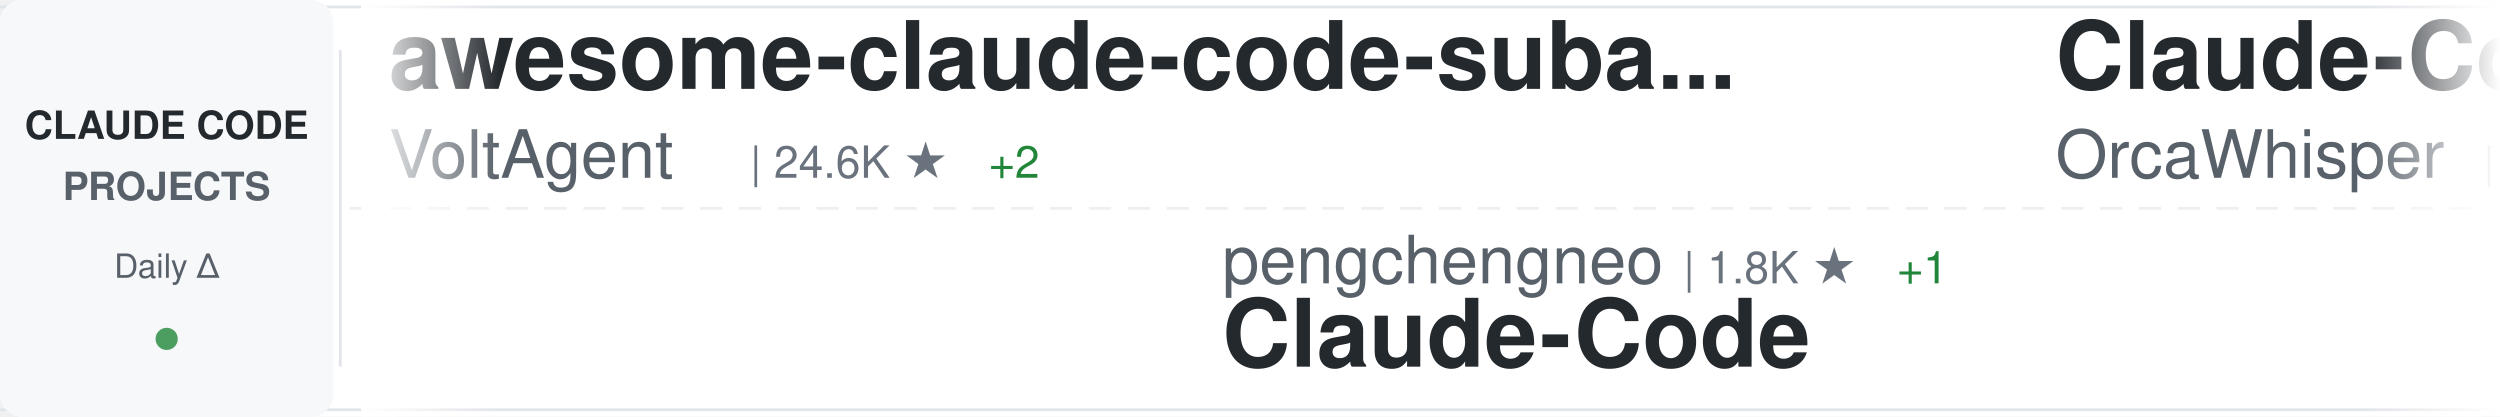
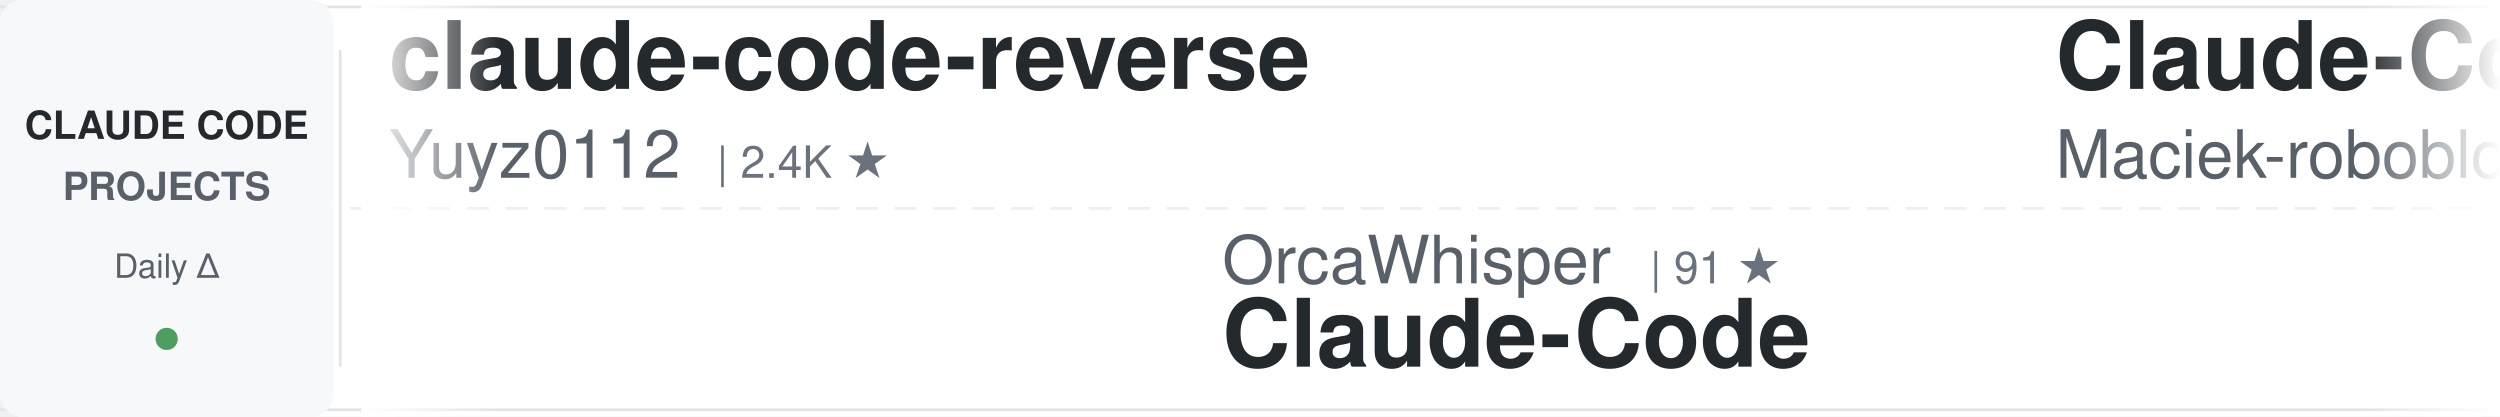
<svg xmlns="http://www.w3.org/2000/svg" width="900" height="150">
  <defs>
    <linearGradient id="awesomeLeftFade" x1="0%" y1="0%" x2="100%" y2="0%">
      <stop offset="0%" style="stop-color:#ffffff;stop-opacity:1" />
      <stop offset="100%" style="stop-color:#ffffff;stop-opacity:0" />
    </linearGradient>
    <linearGradient id="awesomeRightFade" x1="0%" y1="0%" x2="100%" y2="0%">
      <stop offset="0%" style="stop-color:#ffffff;stop-opacity:0" />
      <stop offset="100%" style="stop-color:#ffffff;stop-opacity:1" />
    </linearGradient>
  </defs>
  <rect width="900" height="150" fill="#ffffff" rx="8" />
  <rect x="0" y="2" width="900" height="1" fill="#e1e4e8" />
  <rect x="0" y="147" width="900" height="1" fill="#e1e4e8" />
  <line x1="0" y1="75" x2="900" y2="75" stroke="#e1e4e8" stroke-width="1" stroke-dasharray="8 6" opacity="0.6" />
  <rect x="0" y="0" width="120" height="150" fill="#f6f8fa" rx="8" />
  <text x="60" y="50" font-family="-apple-system, BlinkMacSystemFont, 'Segoe UI', Helvetica, Arial, sans-serif" font-size="14" font-weight="600" fill="#24292e" text-anchor="middle">CLAUDE CODE</text>
  <text x="60" y="72" font-family="-apple-system, BlinkMacSystemFont, 'Segoe UI', Helvetica, Arial, sans-serif" font-size="14" font-weight="600" fill="#586069" text-anchor="middle">PROJECTS</text>
  <text x="60" y="100" font-family="-apple-system, BlinkMacSystemFont, 'Segoe UI', Helvetica, Arial, sans-serif" font-size="12" font-weight="500" fill="#586069" text-anchor="middle">Daily Δ</text>
  <circle cx="60" cy="122" r="4" fill="#22863a" opacity="0.8" />
  <rect x="122" y="18" width="1" height="114" fill="#e1e4e8" />
  <clipPath id="awesomeTickerClip">
    <rect x="130" y="0" width="770" height="150" />
  </clipPath>
  <g clip-path="url(#awesomeTickerClip)">
    <g id="awesomeTickerItems">
      <animateTransform attributeName="transform" attributeType="XML" type="translate" from="0 0" to="-3000 0" dur="54s" repeatCount="indefinite" />
      <g transform="translate(0, 0)">
-         <text x="140" y="32" font-family="-apple-system, BlinkMacSystemFont, 'Segoe UI', Helvetica, Arial, sans-serif" font-size="34" font-weight="600" fill="#24292e">awesome-claude-code-suba...</text>
-         <text x="140" y="64" font-family="-apple-system, BlinkMacSystemFont, 'Segoe UI', Helvetica, Arial, sans-serif" font-size="24" font-weight="400" fill="#586069">VoltAgent</text>
-         <text x="270" y="64" font-family="-apple-system, BlinkMacSystemFont, 'Segoe UI', Helvetica, Arial, sans-serif" font-size="16" font-weight="500" fill="#6a737d">| 24.6K ★</text>
-         <text x="356" y="64" font-family="-apple-system, BlinkMacSystemFont, 'Segoe UI', Helvetica, Arial, sans-serif" font-size="16" font-weight="500" fill="#22863a"> +2</text>
+         <text x="140" y="32" font-family="-apple-system, BlinkMacSystemFont, 'Segoe UI', Helvetica, Arial, sans-serif" font-size="34" font-weight="600" fill="#24292e">claude-code-reverse</text>
+         <text x="140" y="64" font-family="-apple-system, BlinkMacSystemFont, 'Segoe UI', Helvetica, Arial, sans-serif" font-size="24" font-weight="400" fill="#586069">Yuyz0112</text>
+         <text x="258" y="64" font-family="-apple-system, BlinkMacSystemFont, 'Segoe UI', Helvetica, Arial, sans-serif" font-size="16" font-weight="500" fill="#6a737d">| 2.4K ★</text>
      </g>
      <g transform="translate(300, 0)">
-         <text x="140" y="102" font-family="-apple-system, BlinkMacSystemFont, 'Segoe UI', Helvetica, Arial, sans-serif" font-size="24" font-weight="400" fill="#586069">pengchengneo</text>
-         <text x="306" y="102" font-family="-apple-system, BlinkMacSystemFont, 'Segoe UI', Helvetica, Arial, sans-serif" font-size="16" font-weight="500" fill="#6a737d">| 1.8K ★</text>
-         <text x="383" y="102" font-family="-apple-system, BlinkMacSystemFont, 'Segoe UI', Helvetica, Arial, sans-serif" font-size="16" font-weight="500" fill="#22863a"> +1</text>
+         <text x="140" y="102" font-family="-apple-system, BlinkMacSystemFont, 'Segoe UI', Helvetica, Arial, sans-serif" font-size="24" font-weight="400" fill="#586069">OrcaWhisper</text>
+         <text x="294" y="102" font-family="-apple-system, BlinkMacSystemFont, 'Segoe UI', Helvetica, Arial, sans-serif" font-size="16" font-weight="500" fill="#6a737d">| 91 ★</text>
        <text x="140" y="132" font-family="-apple-system, BlinkMacSystemFont, 'Segoe UI', Helvetica, Arial, sans-serif" font-size="34" font-weight="600" fill="#24292e">Claude-Code</text>
      </g>
      <g transform="translate(600, 0)">
-         <text x="140" y="32" font-family="-apple-system, BlinkMacSystemFont, 'Segoe UI', Helvetica, Arial, sans-serif" font-size="34" font-weight="600" fill="#24292e">Claude-Code</text>
-         <text x="140" y="64" font-family="-apple-system, BlinkMacSystemFont, 'Segoe UI', Helvetica, Arial, sans-serif" font-size="24" font-weight="400" fill="#586069">OrcaWhisper</text>
-         <text x="294" y="64" font-family="-apple-system, BlinkMacSystemFont, 'Segoe UI', Helvetica, Arial, sans-serif" font-size="16" font-weight="500" fill="#6a737d">| 91 ★</text>
+         <text x="140" y="32" font-family="-apple-system, BlinkMacSystemFont, 'Segoe UI', Helvetica, Arial, sans-serif" font-size="34" font-weight="600" fill="#24292e">Claude-Code-Usage-Monito...</text>
+         <text x="140" y="64" font-family="-apple-system, BlinkMacSystemFont, 'Segoe UI', Helvetica, Arial, sans-serif" font-size="24" font-weight="400" fill="#586069">Maciek-roboblog</text>
+         <text x="342" y="64" font-family="-apple-system, BlinkMacSystemFont, 'Segoe UI', Helvetica, Arial, sans-serif" font-size="16" font-weight="500" fill="#6a737d">| 8.7K ★</text>
      </g>
      <g transform="translate(900, 0)">
-         <text x="140" y="102" font-family="-apple-system, BlinkMacSystemFont, 'Segoe UI', Helvetica, Arial, sans-serif" font-size="24" font-weight="400" fill="#586069">digitalsamba</text>
-         <text x="306" y="102" font-family="-apple-system, BlinkMacSystemFont, 'Segoe UI', Helvetica, Arial, sans-serif" font-size="16" font-weight="500" fill="#6a737d">| 2.0K ★</text>
-         <text x="140" y="132" font-family="-apple-system, BlinkMacSystemFont, 'Segoe UI', Helvetica, Arial, sans-serif" font-size="34" font-weight="600" fill="#24292e">claude-code-video-toolki...</text>
+         <text x="140" y="102" font-family="-apple-system, BlinkMacSystemFont, 'Segoe UI', Helvetica, Arial, sans-serif" font-size="24" font-weight="400" fill="#586069">AprilNEA</text>
+         <text x="258" y="102" font-family="-apple-system, BlinkMacSystemFont, 'Segoe UI', Helvetica, Arial, sans-serif" font-size="16" font-weight="500" fill="#6a737d">| 391 ★</text>
+         <text x="140" y="132" font-family="-apple-system, BlinkMacSystemFont, 'Segoe UI', Helvetica, Arial, sans-serif" font-size="34" font-weight="600" fill="#24292e">claude-code-source</text>
      </g>
      <g transform="translate(1200, 0)">
-         <text x="140" y="32" font-family="-apple-system, BlinkMacSystemFont, 'Segoe UI', Helvetica, Arial, sans-serif" font-size="34" font-weight="600" fill="#24292e">claude-code-action</text>
-         <text x="140" y="64" font-family="-apple-system, BlinkMacSystemFont, 'Segoe UI', Helvetica, Arial, sans-serif" font-size="24" font-weight="400" fill="#586069">anthropics</text>
-         <text x="282" y="64" font-family="-apple-system, BlinkMacSystemFont, 'Segoe UI', Helvetica, Arial, sans-serif" font-size="16" font-weight="500" fill="#6a737d">| 8.7K ★</text>
-         <text x="359" y="64" font-family="-apple-system, BlinkMacSystemFont, 'Segoe UI', Helvetica, Arial, sans-serif" font-size="16" font-weight="500" fill="#22863a"> +1</text>
+         <text x="140" y="32" font-family="-apple-system, BlinkMacSystemFont, 'Segoe UI', Helvetica, Arial, sans-serif" font-size="34" font-weight="600" fill="#24292e">Claude-code</text>
+         <text x="140" y="64" font-family="-apple-system, BlinkMacSystemFont, 'Segoe UI', Helvetica, Arial, sans-serif" font-size="24" font-weight="400" fill="#586069">fazxes</text>
+         <text x="234" y="64" font-family="-apple-system, BlinkMacSystemFont, 'Segoe UI', Helvetica, Arial, sans-serif" font-size="16" font-weight="500" fill="#6a737d">| 232 ★</text>
      </g>
      <g transform="translate(1500, 0)">
-         <text x="140" y="102" font-family="-apple-system, BlinkMacSystemFont, 'Segoe UI', Helvetica, Arial, sans-serif" font-size="24" font-weight="400" fill="#586069">Piebald-AI</text>
-         <text x="282" y="102" font-family="-apple-system, BlinkMacSystemFont, 'Segoe UI', Helvetica, Arial, sans-serif" font-size="16" font-weight="500" fill="#6a737d">| 12.5K ★</text>
-         <text x="368" y="102" font-family="-apple-system, BlinkMacSystemFont, 'Segoe UI', Helvetica, Arial, sans-serif" font-size="16" font-weight="500" fill="#cb2431"> -1</text>
-         <text x="140" y="132" font-family="-apple-system, BlinkMacSystemFont, 'Segoe UI', Helvetica, Arial, sans-serif" font-size="34" font-weight="600" fill="#24292e">claude-code-system-promp...</text>
+         <text x="140" y="102" font-family="-apple-system, BlinkMacSystemFont, 'Segoe UI', Helvetica, Arial, sans-serif" font-size="24" font-weight="400" fill="#586069">Cranot</text>
+         <text x="234" y="102" font-family="-apple-system, BlinkMacSystemFont, 'Segoe UI', Helvetica, Arial, sans-serif" font-size="16" font-weight="500" fill="#6a737d">| 2.9K ★</text>
+         <text x="140" y="132" font-family="-apple-system, BlinkMacSystemFont, 'Segoe UI', Helvetica, Arial, sans-serif" font-size="34" font-weight="600" fill="#24292e">claude-code-guide</text>
      </g>
      <g transform="translate(1800, 0)">
-         <text x="140" y="32" font-family="-apple-system, BlinkMacSystemFont, 'Segoe UI', Helvetica, Arial, sans-serif" font-size="34" font-weight="600" fill="#24292e">claude-code-proxy</text>
-         <text x="140" y="64" font-family="-apple-system, BlinkMacSystemFont, 'Segoe UI', Helvetica, Arial, sans-serif" font-size="24" font-weight="400" fill="#586069">fuergaosi233</text>
-         <text x="306" y="64" font-family="-apple-system, BlinkMacSystemFont, 'Segoe UI', Helvetica, Arial, sans-serif" font-size="16" font-weight="500" fill="#6a737d">| 2.8K ★</text>
-         <text x="383" y="64" font-family="-apple-system, BlinkMacSystemFont, 'Segoe UI', Helvetica, Arial, sans-serif" font-size="16" font-weight="500" fill="#22863a"> +1</text>
+         <text x="140" y="32" font-family="-apple-system, BlinkMacSystemFont, 'Segoe UI', Helvetica, Arial, sans-serif" font-size="34" font-weight="600" fill="#24292e">claude-code-rev</text>
+         <text x="140" y="64" font-family="-apple-system, BlinkMacSystemFont, 'Segoe UI', Helvetica, Arial, sans-serif" font-size="24" font-weight="400" fill="#586069">oboard</text>
+         <text x="234" y="64" font-family="-apple-system, BlinkMacSystemFont, 'Segoe UI', Helvetica, Arial, sans-serif" font-size="16" font-weight="500" fill="#6a737d">| 3.3K ★</text>
      </g>
      <g transform="translate(2100, 0)">
-         <text x="140" y="102" font-family="-apple-system, BlinkMacSystemFont, 'Segoe UI', Helvetica, Arial, sans-serif" font-size="24" font-weight="400" fill="#586069">https-deeplearning-ai</text>
-         <text x="414" y="102" font-family="-apple-system, BlinkMacSystemFont, 'Segoe UI', Helvetica, Arial, sans-serif" font-size="16" font-weight="500" fill="#6a737d">| 544 ★</text>
-         <text x="140" y="132" font-family="-apple-system, BlinkMacSystemFont, 'Segoe UI', Helvetica, Arial, sans-serif" font-size="34" font-weight="600" fill="#24292e">sc-claude-code-files</text>
+         <text x="140" y="102" font-family="-apple-system, BlinkMacSystemFont, 'Segoe UI', Helvetica, Arial, sans-serif" font-size="24" font-weight="400" fill="#586069">OneRedOak</text>
+         <text x="270" y="102" font-family="-apple-system, BlinkMacSystemFont, 'Segoe UI', Helvetica, Arial, sans-serif" font-size="16" font-weight="500" fill="#6a737d">| 3.9K ★</text>
+         <text x="140" y="132" font-family="-apple-system, BlinkMacSystemFont, 'Segoe UI', Helvetica, Arial, sans-serif" font-size="34" font-weight="600" fill="#24292e">claude-code-workflows</text>
      </g>
      <g transform="translate(2400, 0)">
-         <text x="140" y="32" font-family="-apple-system, BlinkMacSystemFont, 'Segoe UI', Helvetica, Arial, sans-serif" font-size="34" font-weight="600" fill="#24292e">everything-claude-code</text>
-         <text x="140" y="64" font-family="-apple-system, BlinkMacSystemFont, 'Segoe UI', Helvetica, Arial, sans-serif" font-size="24" font-weight="400" fill="#586069">WorldFlowAI</text>
-         <text x="294" y="64" font-family="-apple-system, BlinkMacSystemFont, 'Segoe UI', Helvetica, Arial, sans-serif" font-size="16" font-weight="500" fill="#6a737d">| 1.7K ★</text>
-         <text x="371" y="64" font-family="-apple-system, BlinkMacSystemFont, 'Segoe UI', Helvetica, Arial, sans-serif" font-size="16" font-weight="500" fill="#22863a"> +9</text>
+         <text x="140" y="32" font-family="-apple-system, BlinkMacSystemFont, 'Segoe UI', Helvetica, Arial, sans-serif" font-size="34" font-weight="600" fill="#24292e">system_prompts_leaks</text>
+         <text x="140" y="64" font-family="-apple-system, BlinkMacSystemFont, 'Segoe UI', Helvetica, Arial, sans-serif" font-size="24" font-weight="400" fill="#586069">asgeirtj</text>
+         <text x="258" y="64" font-family="-apple-system, BlinkMacSystemFont, 'Segoe UI', Helvetica, Arial, sans-serif" font-size="16" font-weight="500" fill="#6a737d">| 63.6K ★</text>
+         <text x="344" y="64" font-family="-apple-system, BlinkMacSystemFont, 'Segoe UI', Helvetica, Arial, sans-serif" font-size="16" font-weight="500" fill="#22863a"> +10</text>
      </g>
      <g transform="translate(2700, 0)">
-         <text x="140" y="102" font-family="-apple-system, BlinkMacSystemFont, 'Segoe UI', Helvetica, Arial, sans-serif" font-size="24" font-weight="400" fill="#586069">JrCx7scC</text>
-         <text x="258" y="102" font-family="-apple-system, BlinkMacSystemFont, 'Segoe UI', Helvetica, Arial, sans-serif" font-size="16" font-weight="500" fill="#6a737d">| 375 ★</text>
-         <text x="140" y="132" font-family="-apple-system, BlinkMacSystemFont, 'Segoe UI', Helvetica, Arial, sans-serif" font-size="34" font-weight="600" fill="#24292e">claude-code-source</text>
+         <text x="140" y="102" font-family="-apple-system, BlinkMacSystemFont, 'Segoe UI', Helvetica, Arial, sans-serif" font-size="24" font-weight="400" fill="#586069">daymade</text>
+         <text x="246" y="102" font-family="-apple-system, BlinkMacSystemFont, 'Segoe UI', Helvetica, Arial, sans-serif" font-size="16" font-weight="500" fill="#6a737d">| 1.4K ★</text>
+         <text x="140" y="132" font-family="-apple-system, BlinkMacSystemFont, 'Segoe UI', Helvetica, Arial, sans-serif" font-size="34" font-weight="600" fill="#24292e">claude-code-skills</text>
      </g>
      <g transform="translate(3000, 0)">
-         <text x="140" y="32" font-family="-apple-system, BlinkMacSystemFont, 'Segoe UI', Helvetica, Arial, sans-serif" font-size="34" font-weight="600" fill="#24292e">awesome-claude-code-suba...</text>
-         <text x="140" y="64" font-family="-apple-system, BlinkMacSystemFont, 'Segoe UI', Helvetica, Arial, sans-serif" font-size="24" font-weight="400" fill="#586069">VoltAgent</text>
-         <text x="270" y="64" font-family="-apple-system, BlinkMacSystemFont, 'Segoe UI', Helvetica, Arial, sans-serif" font-size="16" font-weight="500" fill="#6a737d">| 24.6K ★</text>
-         <text x="356" y="64" font-family="-apple-system, BlinkMacSystemFont, 'Segoe UI', Helvetica, Arial, sans-serif" font-size="16" font-weight="500" fill="#22863a"> +2</text>
+         <text x="140" y="32" font-family="-apple-system, BlinkMacSystemFont, 'Segoe UI', Helvetica, Arial, sans-serif" font-size="34" font-weight="600" fill="#24292e">claude-code-reverse</text>
+         <text x="140" y="64" font-family="-apple-system, BlinkMacSystemFont, 'Segoe UI', Helvetica, Arial, sans-serif" font-size="24" font-weight="400" fill="#586069">Yuyz0112</text>
+         <text x="258" y="64" font-family="-apple-system, BlinkMacSystemFont, 'Segoe UI', Helvetica, Arial, sans-serif" font-size="16" font-weight="500" fill="#6a737d">| 2.4K ★</text>
      </g>
      <g transform="translate(3300, 0)">
-         <text x="140" y="102" font-family="-apple-system, BlinkMacSystemFont, 'Segoe UI', Helvetica, Arial, sans-serif" font-size="24" font-weight="400" fill="#586069">pengchengneo</text>
-         <text x="306" y="102" font-family="-apple-system, BlinkMacSystemFont, 'Segoe UI', Helvetica, Arial, sans-serif" font-size="16" font-weight="500" fill="#6a737d">| 1.8K ★</text>
-         <text x="383" y="102" font-family="-apple-system, BlinkMacSystemFont, 'Segoe UI', Helvetica, Arial, sans-serif" font-size="16" font-weight="500" fill="#22863a"> +1</text>
+         <text x="140" y="102" font-family="-apple-system, BlinkMacSystemFont, 'Segoe UI', Helvetica, Arial, sans-serif" font-size="24" font-weight="400" fill="#586069">OrcaWhisper</text>
+         <text x="294" y="102" font-family="-apple-system, BlinkMacSystemFont, 'Segoe UI', Helvetica, Arial, sans-serif" font-size="16" font-weight="500" fill="#6a737d">| 91 ★</text>
        <text x="140" y="132" font-family="-apple-system, BlinkMacSystemFont, 'Segoe UI', Helvetica, Arial, sans-serif" font-size="34" font-weight="600" fill="#24292e">Claude-Code</text>
      </g>
      <g transform="translate(3600, 0)">
-         <text x="140" y="32" font-family="-apple-system, BlinkMacSystemFont, 'Segoe UI', Helvetica, Arial, sans-serif" font-size="34" font-weight="600" fill="#24292e">Claude-Code</text>
-         <text x="140" y="64" font-family="-apple-system, BlinkMacSystemFont, 'Segoe UI', Helvetica, Arial, sans-serif" font-size="24" font-weight="400" fill="#586069">OrcaWhisper</text>
-         <text x="294" y="64" font-family="-apple-system, BlinkMacSystemFont, 'Segoe UI', Helvetica, Arial, sans-serif" font-size="16" font-weight="500" fill="#6a737d">| 91 ★</text>
+         <text x="140" y="32" font-family="-apple-system, BlinkMacSystemFont, 'Segoe UI', Helvetica, Arial, sans-serif" font-size="34" font-weight="600" fill="#24292e">Claude-Code-Usage-Monito...</text>
+         <text x="140" y="64" font-family="-apple-system, BlinkMacSystemFont, 'Segoe UI', Helvetica, Arial, sans-serif" font-size="24" font-weight="400" fill="#586069">Maciek-roboblog</text>
+         <text x="342" y="64" font-family="-apple-system, BlinkMacSystemFont, 'Segoe UI', Helvetica, Arial, sans-serif" font-size="16" font-weight="500" fill="#6a737d">| 8.7K ★</text>
      </g>
      <g transform="translate(3900, 0)">
-         <text x="140" y="102" font-family="-apple-system, BlinkMacSystemFont, 'Segoe UI', Helvetica, Arial, sans-serif" font-size="24" font-weight="400" fill="#586069">digitalsamba</text>
-         <text x="306" y="102" font-family="-apple-system, BlinkMacSystemFont, 'Segoe UI', Helvetica, Arial, sans-serif" font-size="16" font-weight="500" fill="#6a737d">| 2.0K ★</text>
-         <text x="140" y="132" font-family="-apple-system, BlinkMacSystemFont, 'Segoe UI', Helvetica, Arial, sans-serif" font-size="34" font-weight="600" fill="#24292e">claude-code-video-toolki...</text>
+         <text x="140" y="102" font-family="-apple-system, BlinkMacSystemFont, 'Segoe UI', Helvetica, Arial, sans-serif" font-size="24" font-weight="400" fill="#586069">AprilNEA</text>
+         <text x="258" y="102" font-family="-apple-system, BlinkMacSystemFont, 'Segoe UI', Helvetica, Arial, sans-serif" font-size="16" font-weight="500" fill="#6a737d">| 391 ★</text>
+         <text x="140" y="132" font-family="-apple-system, BlinkMacSystemFont, 'Segoe UI', Helvetica, Arial, sans-serif" font-size="34" font-weight="600" fill="#24292e">claude-code-source</text>
      </g>
    </g>
  </g>
  <rect x="130" y="0" width="50" height="150" fill="url(#awesomeLeftFade)" />
  <rect x="850" y="0" width="50" height="150" fill="url(#awesomeRightFade)" />
</svg>
